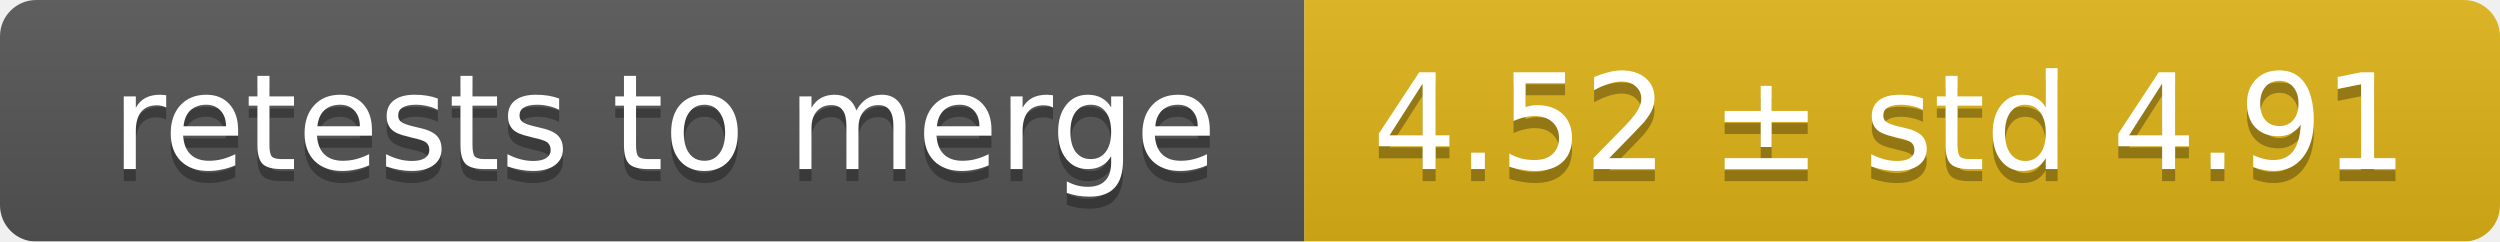
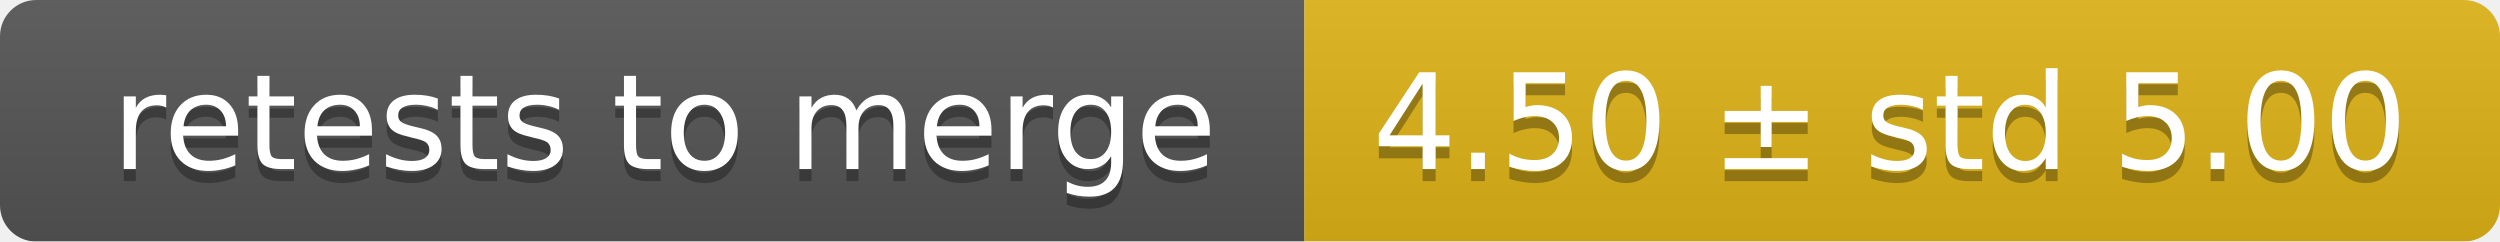
<svg xmlns="http://www.w3.org/2000/svg" width="207" height="20">
  <linearGradient id="smooth" x2="0" y2="100%">
    <stop offset="0" stop-color="#bbb" stop-opacity=".1" />
    <stop offset="1" stop-opacity=".1" />
  </linearGradient>
  <mask id="round">
    <rect width="207" height="20" rx="3" fill="#fff" />
  </mask>
  <g mask="url(#round)">
    <rect width="108" height="20" fill="#555" />
    <rect x="108" width="99" height="20" fill="#dfb317" />
    <rect width="207" height="20" fill="url(#smooth)" />
  </g>
  <g fill="#fff" text-anchor="middle" font-family="DejaVu Sans,Verdana,Geneva,sans-serif" font-size="11">
    <text x="55" y="15" fill="#010101" fill-opacity=".3">retests to merge</text>
    <text x="55" y="14">retests to merge</text>
-     <text x="156.5" y="15" fill="#010101" fill-opacity=".3">4.52 ± std 4.91</text>
-     <text x="156.5" y="14">4.52 ± std 4.91</text>
+     <text x="156.5" y="15" fill="#010101" fill-opacity=".3">4.50 ± std 5.00</text>
+     <text x="156.5" y="14">4.50 ± std 5.00</text>
  </g>
</svg>
